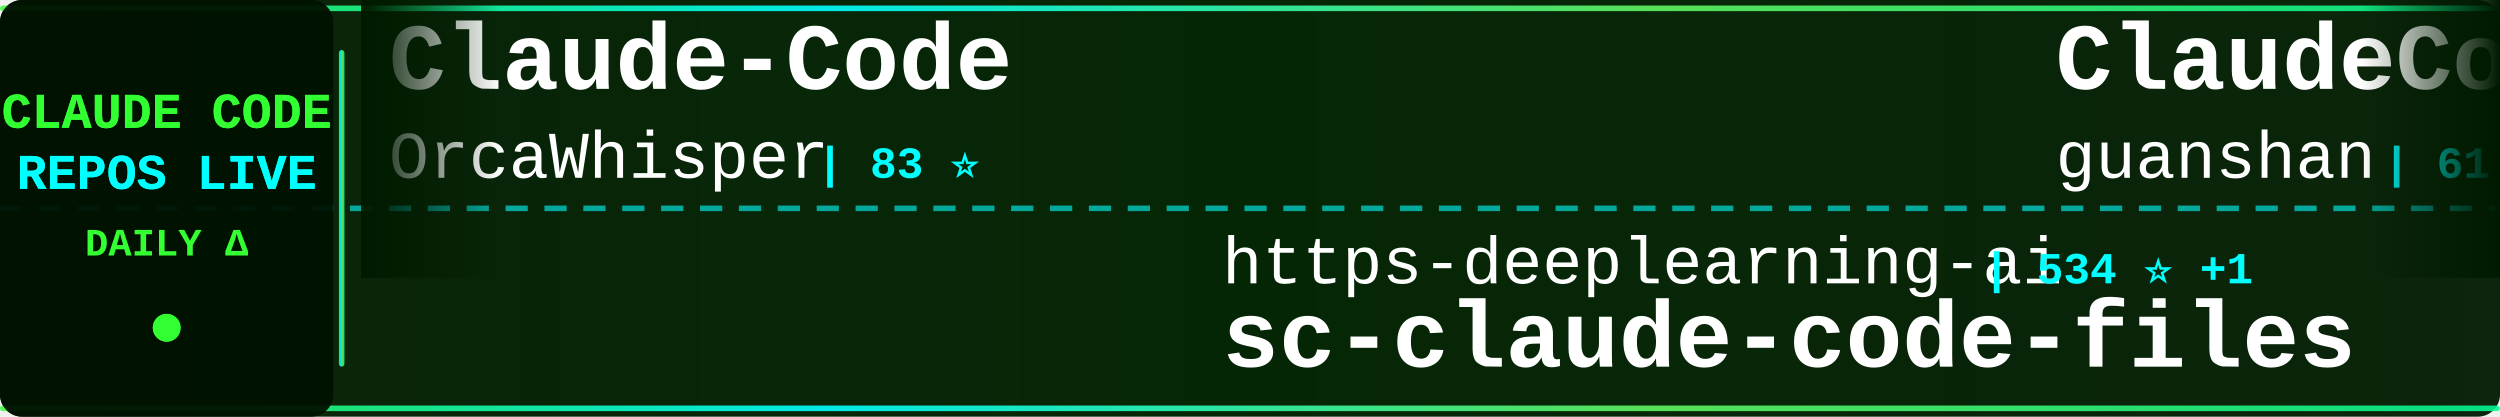
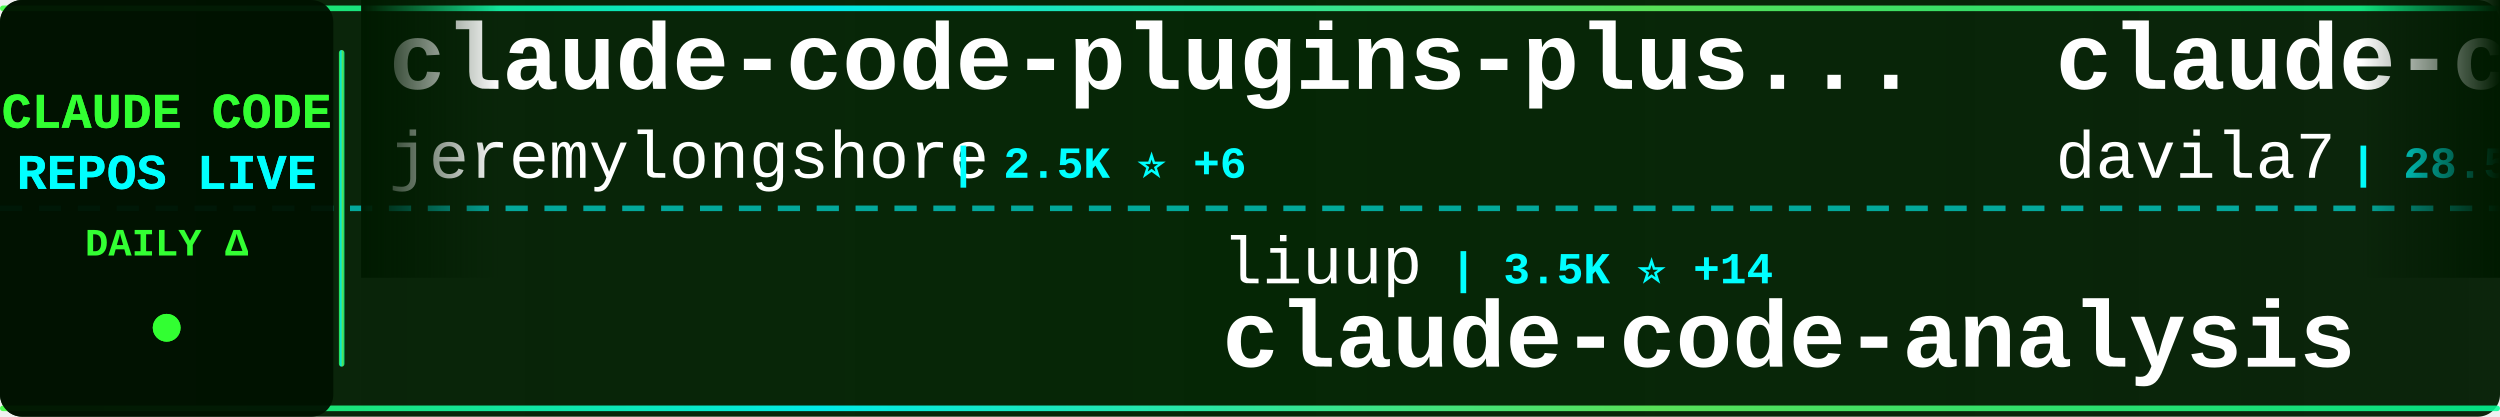
<svg xmlns="http://www.w3.org/2000/svg" width="900" height="150">
  <defs>
    <linearGradient id="tickerBg" x1="0%" y1="0%" x2="100%" y2="0%">
      <stop offset="0%" style="stop-color:#001a00;stop-opacity:0.95" />
      <stop offset="50%" style="stop-color:#002200;stop-opacity:0.98" />
      <stop offset="100%" style="stop-color:#001a00;stop-opacity:0.95" />
    </linearGradient>
    <linearGradient id="borderGrad" x1="0%" y1="0%" x2="100%" y2="0%">
      <stop offset="0%" style="stop-color:#33ff33;stop-opacity:0.85">
        <animate attributeName="stop-opacity" values="0.85;1;0.85" dur="2s" repeatCount="indefinite" />
      </stop>
      <stop offset="33%" style="stop-color:#00ffff;stop-opacity:0.9">
        <animate attributeName="stop-opacity" values="0.9;1;0.9" dur="2.2s" repeatCount="indefinite" />
      </stop>
      <stop offset="66%" style="stop-color:#66ff66;stop-opacity:0.85">
        <animate attributeName="stop-opacity" values="0.85;1;0.85" dur="1.8s" repeatCount="indefinite" />
      </stop>
      <stop offset="100%" style="stop-color:#00ff99;stop-opacity:0.85">
        <animate attributeName="stop-opacity" values="0.85;1;0.85" dur="2s" repeatCount="indefinite" />
      </stop>
    </linearGradient>
    <filter id="textGlow">
      <feGaussianBlur stdDeviation="0.1" result="coloredBlur" />
      <feMerge>
        <feMergeNode in="coloredBlur" />
        <feMergeNode in="SourceGraphic" />
      </feMerge>
    </filter>
    <filter id="metricGlow">
      <feGaussianBlur stdDeviation="0.2" result="coloredBlur" />
      <feMerge>
        <feMergeNode in="coloredBlur" />
        <feMergeNode in="SourceGraphic" />
      </feMerge>
    </filter>
    <linearGradient id="leftFade" x1="0%" y1="0%" x2="100%" y2="0%">
      <stop offset="0%" style="stop-color:#001a00;stop-opacity:1" />
      <stop offset="100%" style="stop-color:#001a00;stop-opacity:0" />
    </linearGradient>
    <linearGradient id="rightFade" x1="0%" y1="0%" x2="100%" y2="0%">
      <stop offset="0%" style="stop-color:#001a00;stop-opacity:0" />
      <stop offset="100%" style="stop-color:#001a00;stop-opacity:1" />
    </linearGradient>
  </defs>
  <rect width="900" height="150" fill="url(#tickerBg)" rx="8" />
  <rect x="0" y="2" width="900" height="2" fill="url(#borderGrad)" rx="1" />
  <rect x="0" y="146" width="900" height="2" fill="url(#borderGrad)" rx="1" />
  <line x1="0" y1="75" x2="900" y2="75" stroke="#00ffff" stroke-width="2" stroke-dasharray="8 6" opacity="0.6" />
  <rect x="0" y="0" width="120" height="150" fill="#001100" opacity="0.95" rx="8" />
  <text x="60" y="46" font-family="'Courier New', monospace" font-size="18" font-weight="bold" fill="#33ff33" text-anchor="middle" filter="url(#textGlow)">
    CLAUDE CODE
  </text>
  <text x="60" y="68" font-family="'Courier New', monospace" font-size="18" font-weight="bold" fill="#00ffff" text-anchor="middle" filter="url(#textGlow)">
    REPOS LIVE
  </text>
  <text x="60" y="92" font-family="'Courier New', monospace" font-size="14" font-weight="bold" fill="#33ff33" text-anchor="middle">
    DAILY Δ
  </text>
  <circle cx="60" cy="118" r="5" fill="#33ff33" filter="url(#metricGlow)">
    <animate attributeName="r" values="4;6;4" dur="1.5s" repeatCount="indefinite" />
    <animate attributeName="opacity" values="0.6;1;0.6" dur="1.5s" repeatCount="indefinite" />
  </circle>
  <rect x="122" y="18" width="2" height="114" fill="url(#borderGrad)" rx="1" />
  <clipPath id="tickerClip">
    <rect x="130" y="0" width="770" height="150" />
  </clipPath>
  <g clip-path="url(#tickerClip)">
    <g id="tickerItems">
      <animateTransform attributeName="transform" attributeType="XML" type="translate" from="0 0" to="-3000 0" dur="54s" repeatCount="indefinite" />
      <g transform="translate(0, 0)">
-         <text x="140" y="32" font-family="'Courier New', monospace" font-size="34" font-weight="bold" fill="#ffffff">Claude-Code</text>
-         <text x="140" y="64" font-family="'Courier New', monospace" font-size="24" font-weight="normal" fill="#ffffff" opacity="1.0">OrcaWhisper</text>
-         <text x="294" y="64" font-family="'Courier New', monospace" font-size="16" font-weight="bold" fill="#00ffff"> | 83 ⭐</text>
+         <text x="140" y="32" font-family="'Courier New', monospace" font-size="34" font-weight="bold" fill="#ffffff">claude-code-plugins-plus...</text>
+         <text x="140" y="64" font-family="'Courier New', monospace" font-size="24" font-weight="normal" fill="#ffffff" opacity="1.0">jeremylongshore</text>
+         <text x="342" y="64" font-family="'Courier New', monospace" font-size="16" font-weight="bold" fill="#00ffff"> | 2.5K ⭐ +6</text>
      </g>
      <g transform="translate(300, 0)">
-         <text x="140" y="102" font-family="'Courier New', monospace" font-size="24" font-weight="normal" fill="#ffffff" opacity="1.0">https-deeplearning-ai</text>
-         <text x="414" y="102" font-family="'Courier New', monospace" font-size="16" font-weight="bold" fill="#00ffff"> | 534 ⭐ +1</text>
-         <text x="140" y="132" font-family="'Courier New', monospace" font-size="34" font-weight="bold" fill="#ffffff">sc-claude-code-files</text>
+         <text x="140" y="102" font-family="'Courier New', monospace" font-size="24" font-weight="normal" fill="#ffffff" opacity="1.0">liuup</text>
+         <text x="222" y="102" font-family="'Courier New', monospace" font-size="16" font-weight="bold" fill="#00ffff"> | 3.5K ⭐ +14</text>
+         <text x="140" y="132" font-family="'Courier New', monospace" font-size="34" font-weight="bold" fill="#ffffff">claude-code-analysis</text>
      </g>
      <g transform="translate(600, 0)">
-         <text x="140" y="32" font-family="'Courier New', monospace" font-size="34" font-weight="bold" fill="#ffffff">ClaudeCode</text>
-         <text x="140" y="64" font-family="'Courier New', monospace" font-size="24" font-weight="normal" fill="#ffffff" opacity="1.0">guanshan</text>
-         <text x="258" y="64" font-family="'Courier New', monospace" font-size="16" font-weight="bold" fill="#00ffff"> | 61 ⭐</text>
+         <text x="140" y="32" font-family="'Courier New', monospace" font-size="34" font-weight="bold" fill="#ffffff">claude-code-templates</text>
+         <text x="140" y="64" font-family="'Courier New', monospace" font-size="24" font-weight="normal" fill="#ffffff" opacity="1.0">davila7</text>
+         <text x="246" y="64" font-family="'Courier New', monospace" font-size="16" font-weight="bold" fill="#00ffff"> | 28.5K ⭐ +32</text>
      </g>
      <g transform="translate(900, 0)">
-         <text x="140" y="102" font-family="'Courier New', monospace" font-size="24" font-weight="normal" fill="#ffffff" opacity="1.0">krusemediallc</text>
-         <text x="318" y="102" font-family="'Courier New', monospace" font-size="16" font-weight="bold" fill="#00ffff"> | 990 ⭐ +9</text>
-         <text x="140" y="132" font-family="'Courier New', monospace" font-size="34" font-weight="bold" fill="#ffffff">arcads-claude-code</text>
+         <text x="140" y="102" font-family="'Courier New', monospace" font-size="24" font-weight="normal" fill="#ffffff" opacity="1.0">edmund-io</text>
+         <text x="270" y="102" font-family="'Courier New', monospace" font-size="16" font-weight="bold" fill="#00ffff"> | 1.5K ⭐ +1</text>
+         <text x="140" y="132" font-family="'Courier New', monospace" font-size="34" font-weight="bold" fill="#ffffff">edmunds-claude-code</text>
      </g>
      <g transform="translate(1200, 0)">
-         <text x="140" y="32" font-family="'Courier New', monospace" font-size="34" font-weight="bold" fill="#ffffff">my-claude-code-setup</text>
-         <text x="140" y="64" font-family="'Courier New', monospace" font-size="24" font-weight="normal" fill="#ffffff" opacity="1.0">centminmod</text>
-         <text x="282" y="64" font-family="'Courier New', monospace" font-size="16" font-weight="bold" fill="#00ffff"> | 2.5K ⭐</text>
+         <text x="140" y="32" font-family="'Courier New', monospace" font-size="34" font-weight="bold" fill="#ffffff">claude_codex_bridge</text>
+         <text x="140" y="64" font-family="'Courier New', monospace" font-size="24" font-weight="normal" fill="#ffffff" opacity="1.0">SeemSeam</text>
+         <text x="258" y="64" font-family="'Courier New', monospace" font-size="16" font-weight="bold" fill="#00ffff"> | 3.2K ⭐ +13</text>
      </g>
      <g transform="translate(1500, 0)">
+         <text x="140" y="102" font-family="'Courier New', monospace" font-size="24" font-weight="normal" fill="#ffffff" opacity="1.0">hangsman</text>
+         <text x="258" y="102" font-family="'Courier New', monospace" font-size="16" font-weight="bold" fill="#00ffff"> | 787 ⭐</text>
+         <text x="140" y="132" font-family="'Courier New', monospace" font-size="34" font-weight="bold" fill="#ffffff">claude-code-source</text>
+       </g>
+       <g transform="translate(1800, 0)">
+         <text x="140" y="32" font-family="'Courier New', monospace" font-size="34" font-weight="bold" fill="#ffffff">claude-code-video-toolki...</text>
+         <text x="140" y="64" font-family="'Courier New', monospace" font-size="24" font-weight="normal" fill="#ffffff" opacity="1.0">digitalsamba</text>
+         <text x="306" y="64" font-family="'Courier New', monospace" font-size="16" font-weight="bold" fill="#00ffff"> | 1.7K ⭐ +10</text>
+       </g>
+       <g transform="translate(2100, 0)">
+         <text x="140" y="102" font-family="'Courier New', monospace" font-size="24" font-weight="normal" fill="#ffffff" opacity="1.0">luyao618</text>
+         <text x="258" y="102" font-family="'Courier New', monospace" font-size="16" font-weight="bold" fill="#00ffff"> | 1.6K ⭐ +1</text>
+         <text x="140" y="132" font-family="'Courier New', monospace" font-size="34" font-weight="bold" fill="#ffffff">Claude-Code-Source-Study</text>
+       </g>
+       <g transform="translate(2400, 0)">
+         <text x="140" y="32" font-family="'Courier New', monospace" font-size="34" font-weight="bold" fill="#ffffff">claude-code-prompts</text>
+         <text x="140" y="64" font-family="'Courier New', monospace" font-size="24" font-weight="normal" fill="#ffffff" opacity="1.0">repowise-dev</text>
+         <text x="306" y="64" font-family="'Courier New', monospace" font-size="16" font-weight="bold" fill="#00ffff"> | 1.1K ⭐</text>
+       </g>
+       <g transform="translate(2700, 0)">
        <text x="140" y="102" font-family="'Courier New', monospace" font-size="24" font-weight="normal" fill="#ffffff" opacity="1.0">fazxes</text>
        <text x="234" y="102" font-family="'Courier New', monospace" font-size="16" font-weight="bold" fill="#00ffff"> | 226 ⭐ +1</text>
        <text x="140" y="132" font-family="'Courier New', monospace" font-size="34" font-weight="bold" fill="#ffffff">Claude-code</text>
      </g>
-       <g transform="translate(1800, 0)">
-         <text x="140" y="32" font-family="'Courier New', monospace" font-size="34" font-weight="bold" fill="#ffffff">Dive-into-Claude-Code</text>
-         <text x="140" y="64" font-family="'Courier New', monospace" font-size="24" font-weight="normal" fill="#ffffff" opacity="1.0">VILA-Lab</text>
-         <text x="258" y="64" font-family="'Courier New', monospace" font-size="16" font-weight="bold" fill="#00ffff"> | 1.8K ⭐ +7</text>
-       </g>
-       <g transform="translate(2100, 0)">
-         <text x="140" y="102" font-family="'Courier New', monospace" font-size="24" font-weight="normal" fill="#ffffff" opacity="1.0">Windy3f3f3f3f</text>
-         <text x="318" y="102" font-family="'Courier New', monospace" font-size="16" font-weight="bold" fill="#00ffff"> | 2.2K ⭐ +18</text>
-         <text x="140" y="132" font-family="'Courier New', monospace" font-size="34" font-weight="bold" fill="#ffffff">claude-code-from-scratch</text>
-       </g>
-       <g transform="translate(2400, 0)">
-         <text x="140" y="32" font-family="'Courier New', monospace" font-size="34" font-weight="bold" fill="#ffffff">ECC</text>
-         <text x="140" y="64" font-family="'Courier New', monospace" font-size="24" font-weight="normal" fill="#ffffff" opacity="1.0">affaan-m</text>
-         <text x="258" y="64" font-family="'Courier New', monospace" font-size="16" font-weight="bold" fill="#00ffff"> | 227.7K ⭐ +458</text>
-       </g>
-       <g transform="translate(2700, 0)">
-         <text x="140" y="102" font-family="'Courier New', monospace" font-size="24" font-weight="normal" fill="#ffffff" opacity="1.0">huangjia2019</text>
-         <text x="306" y="102" font-family="'Courier New', monospace" font-size="16" font-weight="bold" fill="#00ffff"> | 958 ⭐ +2</text>
-         <text x="140" y="132" font-family="'Courier New', monospace" font-size="34" font-weight="bold" fill="#ffffff">claude-code-engineering</text>
-       </g>
      <g transform="translate(3000, 0)">
-         <text x="140" y="32" font-family="'Courier New', monospace" font-size="34" font-weight="bold" fill="#ffffff">Claude-Code</text>
-         <text x="140" y="64" font-family="'Courier New', monospace" font-size="24" font-weight="normal" fill="#ffffff" opacity="1.0">OrcaWhisper</text>
-         <text x="294" y="64" font-family="'Courier New', monospace" font-size="16" font-weight="bold" fill="#00ffff"> | 83 ⭐</text>
+         <text x="140" y="32" font-family="'Courier New', monospace" font-size="34" font-weight="bold" fill="#ffffff">claude-code-plugins-plus...</text>
+         <text x="140" y="64" font-family="'Courier New', monospace" font-size="24" font-weight="normal" fill="#ffffff" opacity="1.0">jeremylongshore</text>
+         <text x="342" y="64" font-family="'Courier New', monospace" font-size="16" font-weight="bold" fill="#00ffff"> | 2.5K ⭐ +6</text>
      </g>
      <g transform="translate(3300, 0)">
-         <text x="140" y="102" font-family="'Courier New', monospace" font-size="24" font-weight="normal" fill="#ffffff" opacity="1.0">https-deeplearning-ai</text>
-         <text x="414" y="102" font-family="'Courier New', monospace" font-size="16" font-weight="bold" fill="#00ffff"> | 534 ⭐ +1</text>
-         <text x="140" y="132" font-family="'Courier New', monospace" font-size="34" font-weight="bold" fill="#ffffff">sc-claude-code-files</text>
+         <text x="140" y="102" font-family="'Courier New', monospace" font-size="24" font-weight="normal" fill="#ffffff" opacity="1.0">liuup</text>
+         <text x="222" y="102" font-family="'Courier New', monospace" font-size="16" font-weight="bold" fill="#00ffff"> | 3.5K ⭐ +14</text>
+         <text x="140" y="132" font-family="'Courier New', monospace" font-size="34" font-weight="bold" fill="#ffffff">claude-code-analysis</text>
      </g>
      <g transform="translate(3600, 0)">
-         <text x="140" y="32" font-family="'Courier New', monospace" font-size="34" font-weight="bold" fill="#ffffff">ClaudeCode</text>
-         <text x="140" y="64" font-family="'Courier New', monospace" font-size="24" font-weight="normal" fill="#ffffff" opacity="1.0">guanshan</text>
-         <text x="258" y="64" font-family="'Courier New', monospace" font-size="16" font-weight="bold" fill="#00ffff"> | 61 ⭐</text>
+         <text x="140" y="32" font-family="'Courier New', monospace" font-size="34" font-weight="bold" fill="#ffffff">claude-code-templates</text>
+         <text x="140" y="64" font-family="'Courier New', monospace" font-size="24" font-weight="normal" fill="#ffffff" opacity="1.0">davila7</text>
+         <text x="246" y="64" font-family="'Courier New', monospace" font-size="16" font-weight="bold" fill="#00ffff"> | 28.5K ⭐ +32</text>
      </g>
      <g transform="translate(3900, 0)">
-         <text x="140" y="102" font-family="'Courier New', monospace" font-size="24" font-weight="normal" fill="#ffffff" opacity="1.0">krusemediallc</text>
-         <text x="318" y="102" font-family="'Courier New', monospace" font-size="16" font-weight="bold" fill="#00ffff"> | 990 ⭐ +9</text>
-         <text x="140" y="132" font-family="'Courier New', monospace" font-size="34" font-weight="bold" fill="#ffffff">arcads-claude-code</text>
+         <text x="140" y="102" font-family="'Courier New', monospace" font-size="24" font-weight="normal" fill="#ffffff" opacity="1.0">edmund-io</text>
+         <text x="270" y="102" font-family="'Courier New', monospace" font-size="16" font-weight="bold" fill="#00ffff"> | 1.5K ⭐ +1</text>
+         <text x="140" y="132" font-family="'Courier New', monospace" font-size="34" font-weight="bold" fill="#ffffff">edmunds-claude-code</text>
      </g>
    </g>
  </g>
  <rect x="130" y="0" width="50" height="100" fill="url(#leftFade)" />
  <rect x="850" y="0" width="50" height="100" fill="url(#rightFade)" />
</svg>
